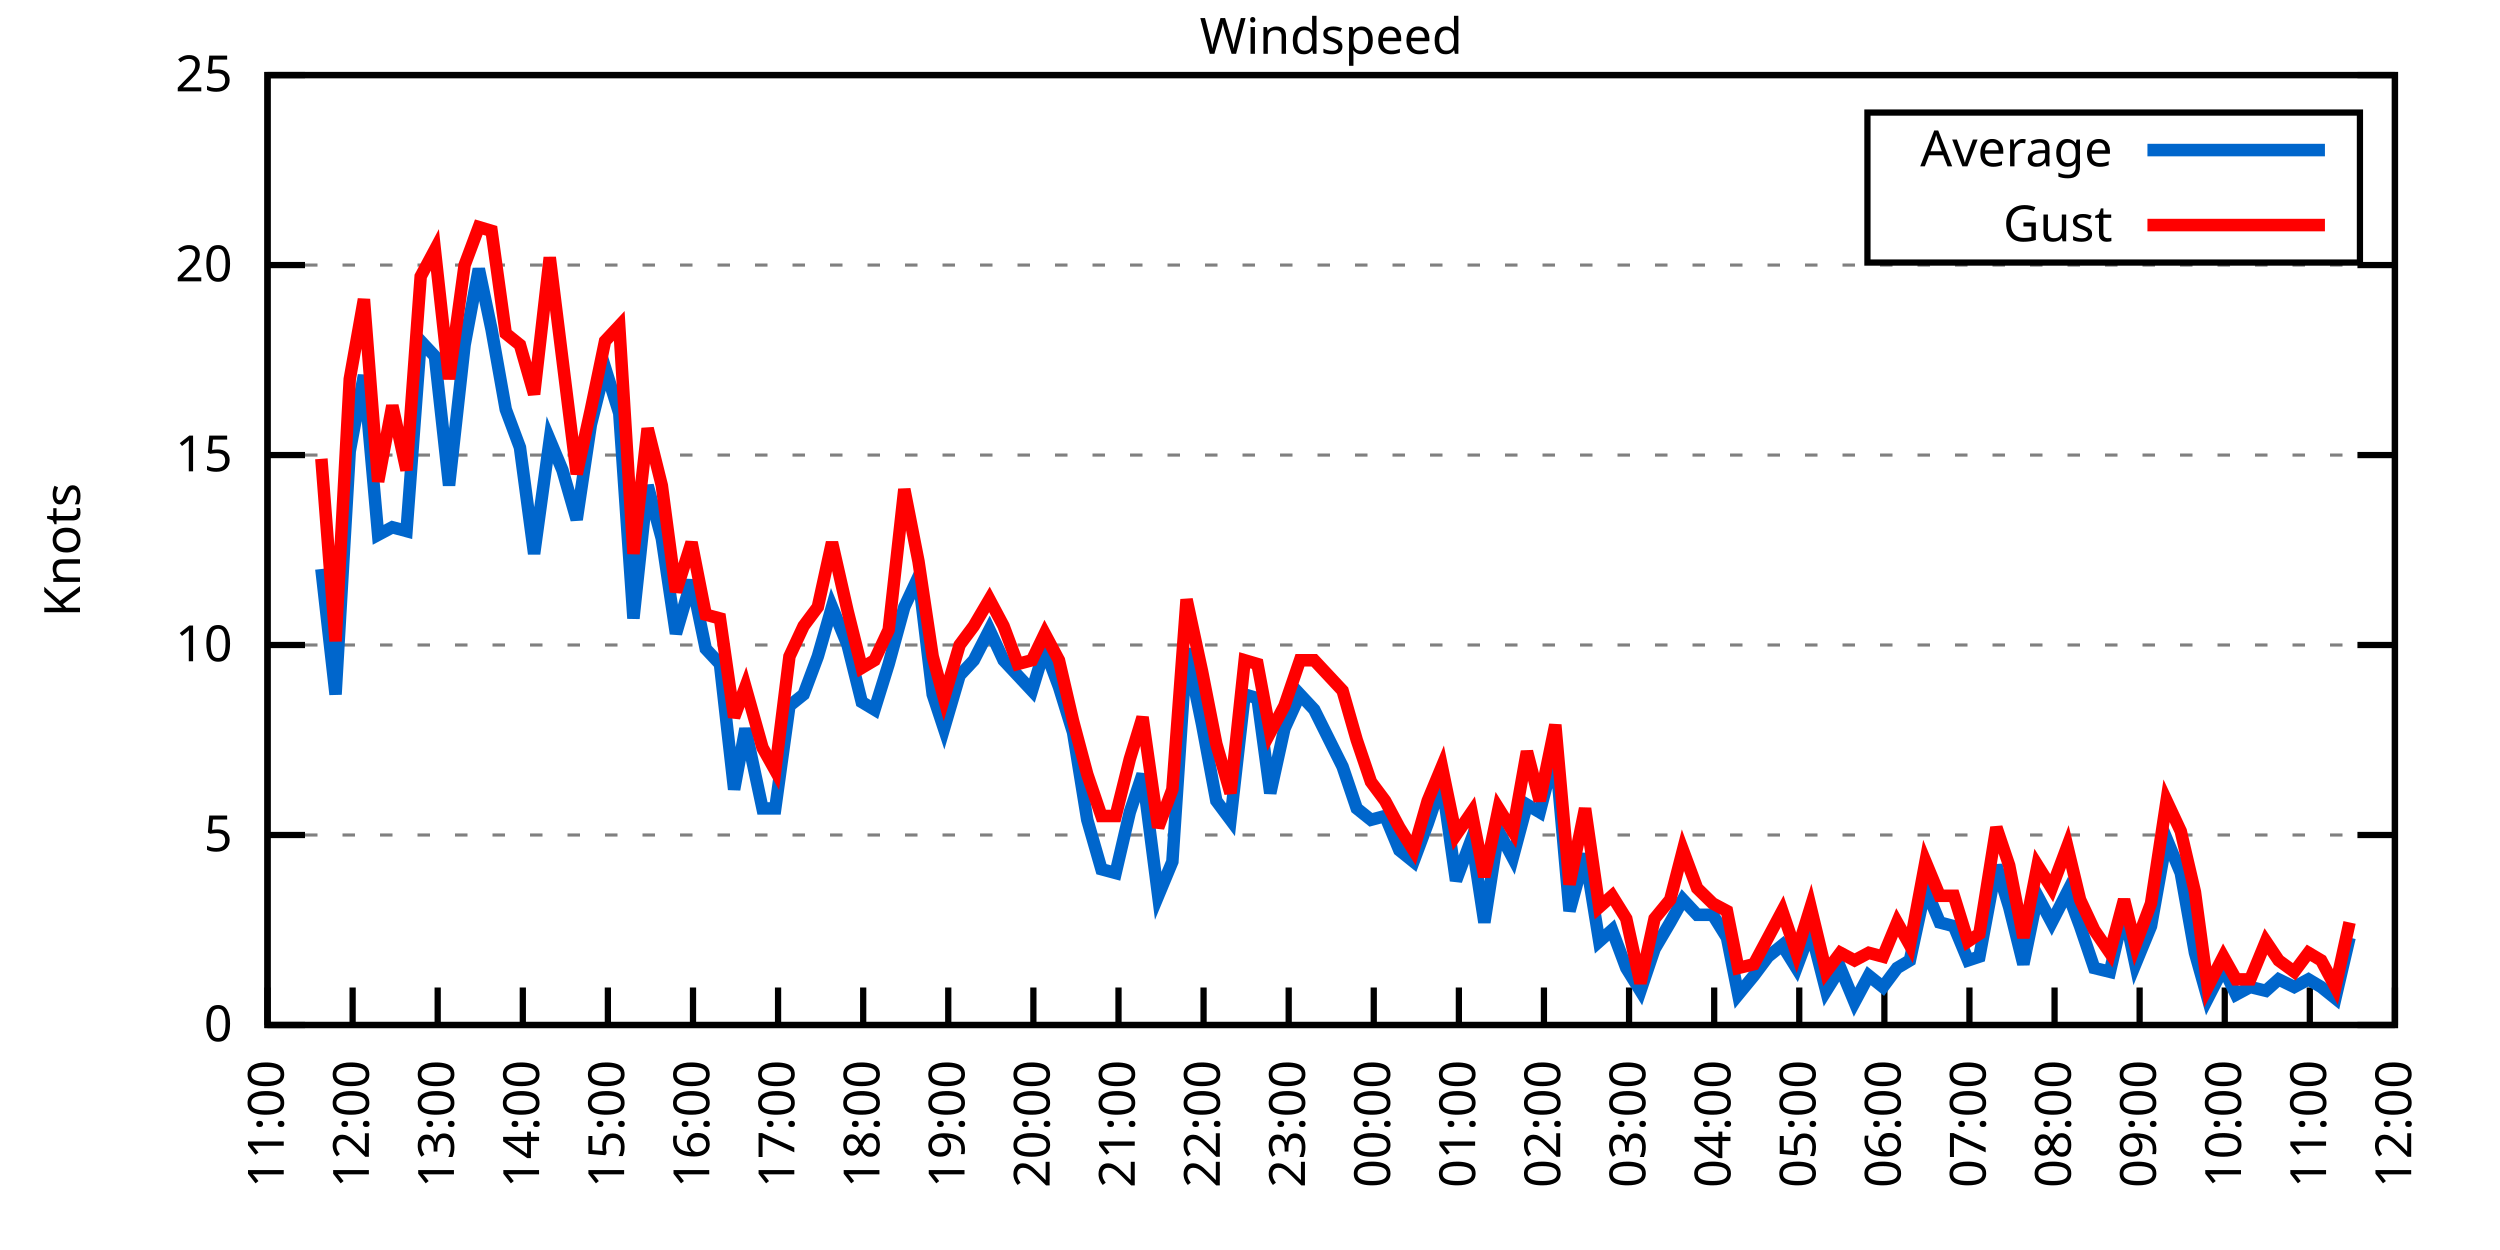
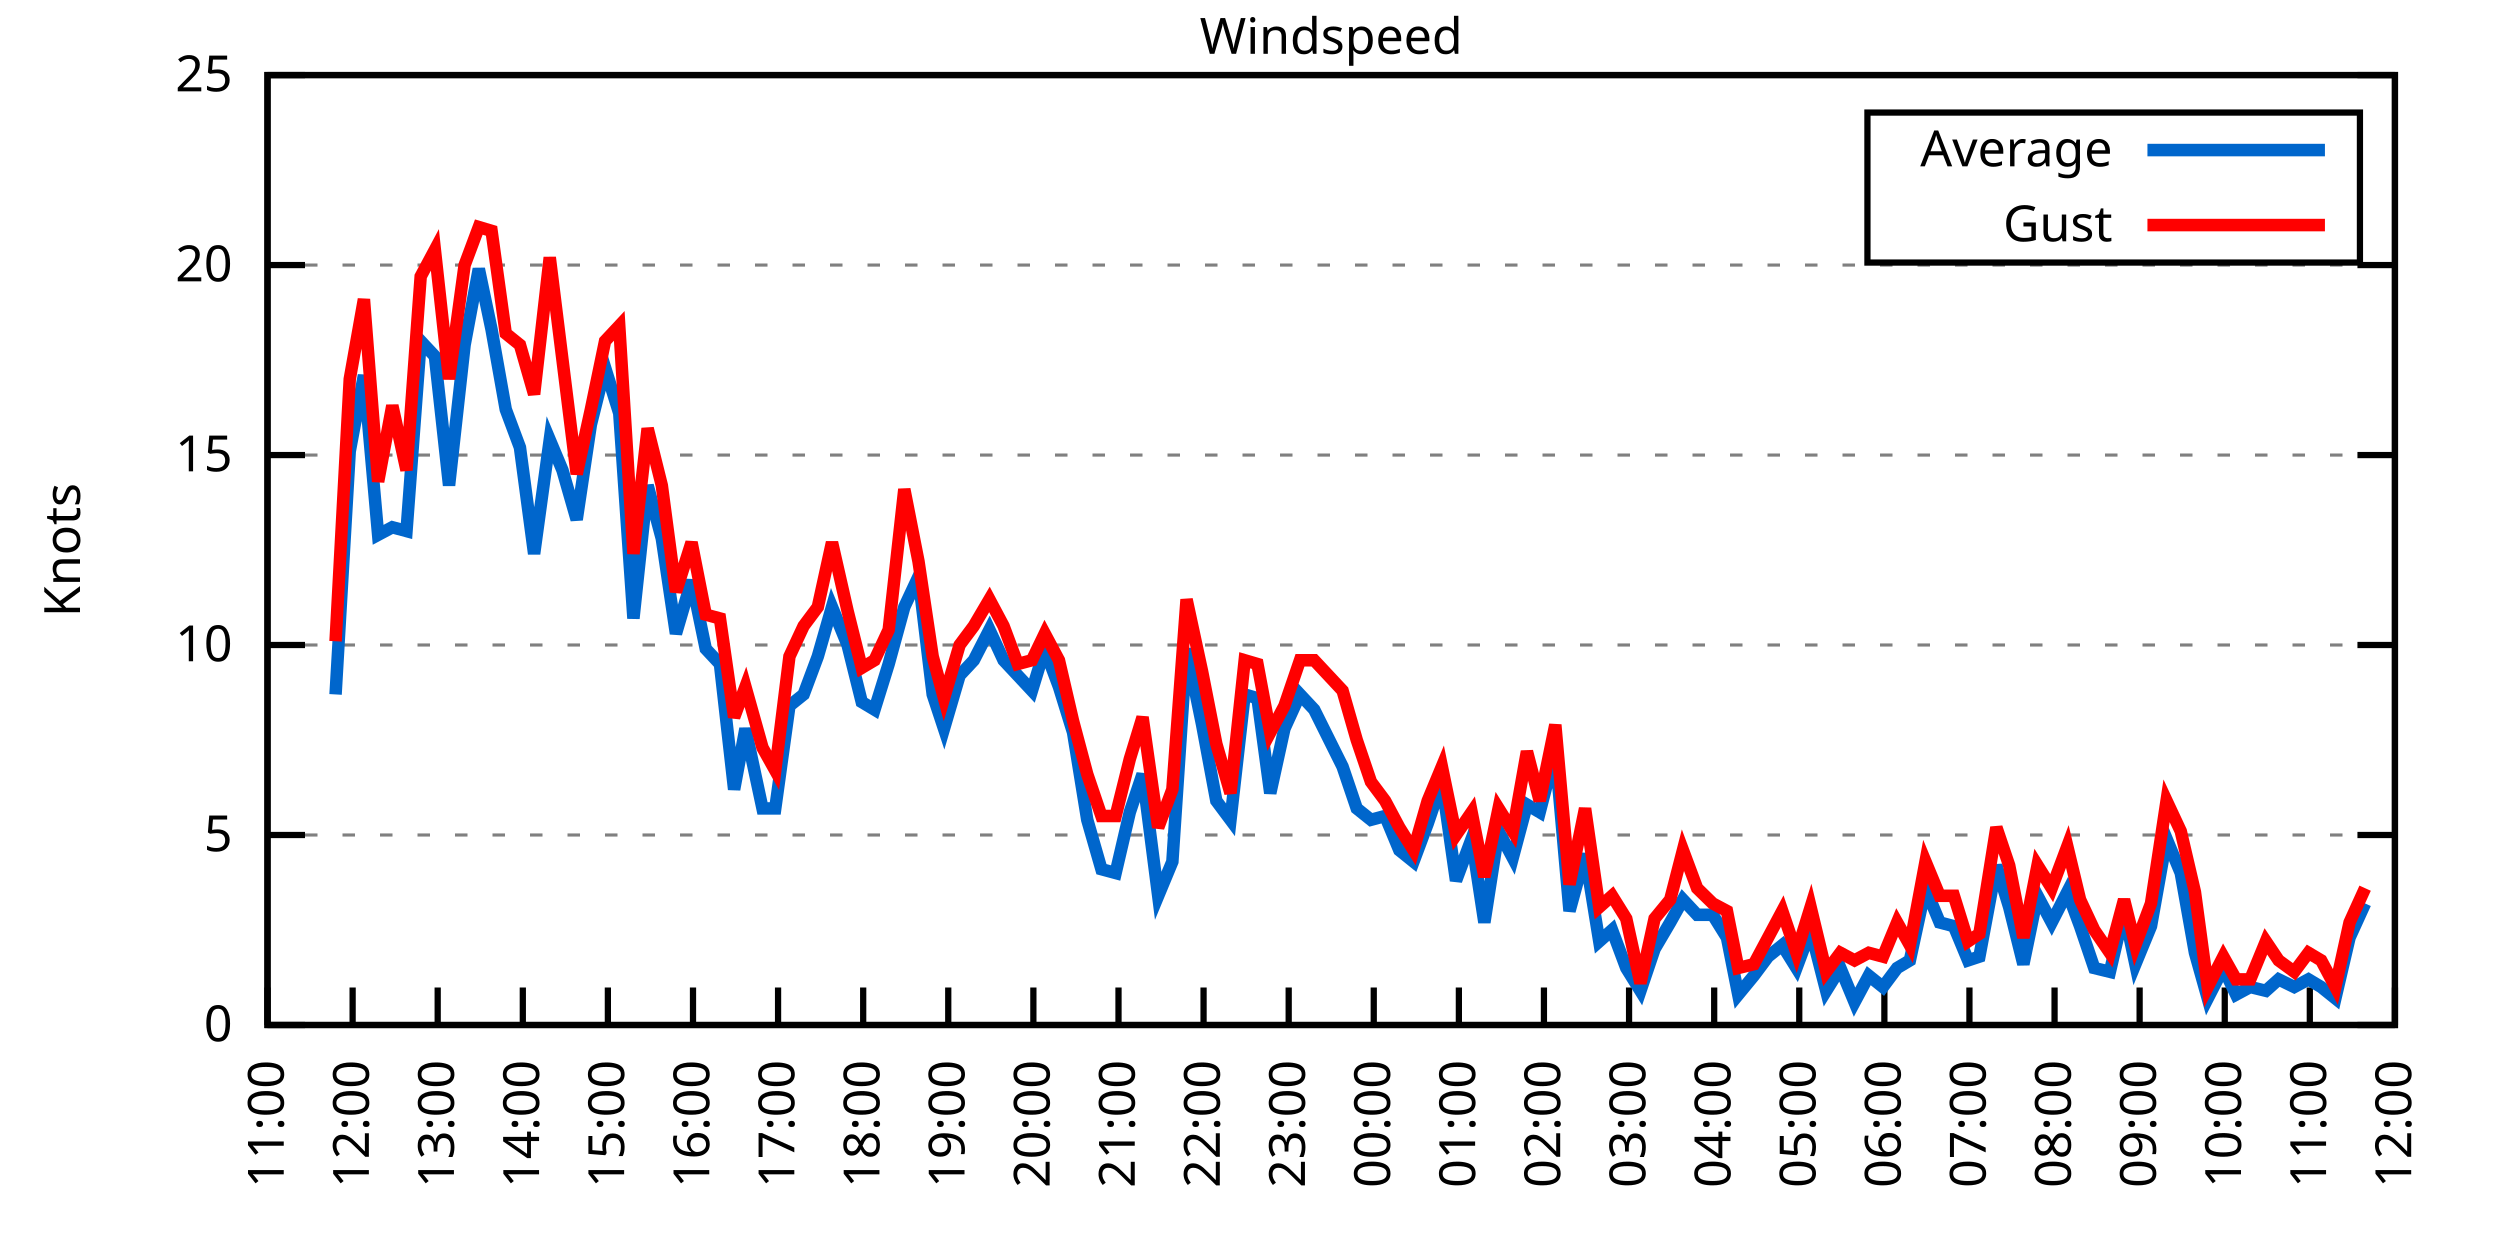
<svg xmlns="http://www.w3.org/2000/svg" xmlns:xlink="http://www.w3.org/1999/xlink" width="400" height="200" viewBox="0 0 400 200">
  <g id="gnuplot_canvas">
    <rect x="0" y="0" width="400" height="200" fill="none" />
    <defs>
      <circle id="gpDot" r="0.5" stroke-width="0.5" stroke="currentColor" />
      <path id="gpPt0" stroke-width="0.333" stroke="currentColor" d="M-1,0 h2 M0,-1 v2" />
      <path id="gpPt1" stroke-width="0.333" stroke="currentColor" d="M-1,-1 L1,1 M1,-1 L-1,1" />
      <path id="gpPt2" stroke-width="0.333" stroke="currentColor" d="M-1,0 L1,0 M0,-1 L0,1 M-1,-1 L1,1 M-1,1 L1,-1" />
      <rect id="gpPt3" stroke-width="0.333" stroke="currentColor" x="-1" y="-1" width="2" height="2" />
      <rect id="gpPt4" stroke-width="0.333" stroke="currentColor" fill="currentColor" x="-1" y="-1" width="2" height="2" />
      <circle id="gpPt5" stroke-width="0.333" stroke="currentColor" cx="0" cy="0" r="1" />
      <use xlink:href="#gpPt5" id="gpPt6" fill="currentColor" stroke="none" />
      <path id="gpPt7" stroke-width="0.333" stroke="currentColor" d="M0,-1.33 L-1.33,0.67 L1.33,0.67 z" />
      <use xlink:href="#gpPt7" id="gpPt8" fill="currentColor" stroke="none" />
      <use xlink:href="#gpPt7" id="gpPt9" stroke="currentColor" transform="rotate(180)" />
      <use xlink:href="#gpPt9" id="gpPt10" fill="currentColor" stroke="none" />
      <use xlink:href="#gpPt3" id="gpPt11" stroke="currentColor" transform="rotate(45)" />
      <use xlink:href="#gpPt11" id="gpPt12" fill="currentColor" stroke="none" />
      <path id="gpPt13" stroke-width="0.333" stroke="currentColor" d="M0,1.330 L1.265,0.411 L0.782,-1.067 L-0.782,-1.076 L-1.265,0.411 z" />
      <use xlink:href="#gpPt13" id="gpPt14" fill="currentColor" stroke="none" />
      <filter id="textbox" filterUnits="objectBoundingBox" x="0" y="0" height="1" width="1">
        <feFlood flood-color="white" flood-opacity="1" result="bgnd" />
        <feComposite in="SourceGraphic" in2="bgnd" operator="atop" />
      </filter>
      <filter id="greybox" filterUnits="objectBoundingBox" x="0" y="0" height="1" width="1">
        <feFlood flood-color="lightgrey" flood-opacity="1" result="grey" />
        <feComposite in="SourceGraphic" in2="grey" operator="atop" />
      </filter>
    </defs>
    <g fill="none" color="white" stroke="currentColor" stroke-width="1.00" stroke-linecap="butt" stroke-linejoin="miter">
</g>
    <g fill="none" color="black" stroke="currentColor" stroke-width="1.00" stroke-linecap="butt" stroke-linejoin="miter">
      <g stroke="none" shape-rendering="crispEdges">
        <polygon fill="rgb(255, 255, 255)" points="42.80,164.00 383.18,164.00 383.18,12.02 42.80,12.02 " />
      </g>
    </g>
    <g fill="none" color="black" stroke="currentColor" stroke-width="1.00" stroke-linecap="butt" stroke-linejoin="miter">
</g>
    <g fill="none" color="black" stroke="black" stroke-width="0.50" stroke-linecap="butt" stroke-linejoin="miter">
</g>
    <g fill="none" color="gray" stroke="currentColor" stroke-width="0.50" stroke-linecap="butt" stroke-linejoin="miter">
      <path stroke="gray" stroke-dasharray="2,4" class="gridline" d="M42.80,164.00 L383.19,164.00  " />
    </g>
    <g fill="none" color="gray" stroke="gray" stroke-width="1.00" stroke-linecap="butt" stroke-linejoin="miter">
</g>
    <g fill="none" color="black" stroke="currentColor" stroke-width="1.00" stroke-linecap="butt" stroke-linejoin="miter">
      <path stroke="black" d="M42.80,164.00 L48.80,164.00 M383.19,164.00 L377.19,164.00  " />
      <g transform="translate(37.20,166.60)" stroke="none" fill="black" font-family="Sans" font-size="8.00" text-anchor="end">
        <text>
          <tspan font-family="Sans"> 0</tspan>
        </text>
      </g>
    </g>
    <g fill="none" color="black" stroke="currentColor" stroke-width="1.00" stroke-linecap="butt" stroke-linejoin="miter">
</g>
    <g fill="none" color="black" stroke="black" stroke-width="0.50" stroke-linecap="butt" stroke-linejoin="miter">
</g>
    <g fill="none" color="gray" stroke="currentColor" stroke-width="0.50" stroke-linecap="butt" stroke-linejoin="miter">
      <path stroke="gray" stroke-dasharray="2,4" class="gridline" d="M42.80,133.60 L383.19,133.60  " />
    </g>
    <g fill="none" color="gray" stroke="gray" stroke-width="1.00" stroke-linecap="butt" stroke-linejoin="miter">
</g>
    <g fill="none" color="black" stroke="currentColor" stroke-width="1.00" stroke-linecap="butt" stroke-linejoin="miter">
      <path stroke="black" d="M42.80,133.60 L48.80,133.60 M383.19,133.60 L377.19,133.60  " />
      <g transform="translate(37.20,136.20)" stroke="none" fill="black" font-family="Sans" font-size="8.00" text-anchor="end">
        <text>
          <tspan font-family="Sans"> 5</tspan>
        </text>
      </g>
    </g>
    <g fill="none" color="black" stroke="currentColor" stroke-width="1.00" stroke-linecap="butt" stroke-linejoin="miter">
</g>
    <g fill="none" color="black" stroke="black" stroke-width="0.50" stroke-linecap="butt" stroke-linejoin="miter">
</g>
    <g fill="none" color="gray" stroke="currentColor" stroke-width="0.50" stroke-linecap="butt" stroke-linejoin="miter">
      <path stroke="gray" stroke-dasharray="2,4" class="gridline" d="M42.80,103.20 L383.19,103.20  " />
    </g>
    <g fill="none" color="gray" stroke="gray" stroke-width="1.00" stroke-linecap="butt" stroke-linejoin="miter">
</g>
    <g fill="none" color="black" stroke="currentColor" stroke-width="1.00" stroke-linecap="butt" stroke-linejoin="miter">
      <path stroke="black" d="M42.80,103.20 L48.80,103.20 M383.19,103.20 L377.19,103.20  " />
      <g transform="translate(37.20,105.80)" stroke="none" fill="black" font-family="Sans" font-size="8.00" text-anchor="end">
        <text>
          <tspan font-family="Sans"> 10</tspan>
        </text>
      </g>
    </g>
    <g fill="none" color="black" stroke="currentColor" stroke-width="1.00" stroke-linecap="butt" stroke-linejoin="miter">
</g>
    <g fill="none" color="black" stroke="black" stroke-width="0.50" stroke-linecap="butt" stroke-linejoin="miter">
</g>
    <g fill="none" color="gray" stroke="currentColor" stroke-width="0.50" stroke-linecap="butt" stroke-linejoin="miter">
      <path stroke="gray" stroke-dasharray="2,4" class="gridline" d="M42.80,72.81 L383.19,72.81  " />
    </g>
    <g fill="none" color="gray" stroke="gray" stroke-width="1.00" stroke-linecap="butt" stroke-linejoin="miter">
</g>
    <g fill="none" color="black" stroke="currentColor" stroke-width="1.00" stroke-linecap="butt" stroke-linejoin="miter">
      <path stroke="black" d="M42.80,72.81 L48.80,72.81 M383.19,72.81 L377.19,72.81  " />
      <g transform="translate(37.20,75.41)" stroke="none" fill="black" font-family="Sans" font-size="8.00" text-anchor="end">
        <text>
          <tspan font-family="Sans"> 15</tspan>
        </text>
      </g>
    </g>
    <g fill="none" color="black" stroke="currentColor" stroke-width="1.00" stroke-linecap="butt" stroke-linejoin="miter">
</g>
    <g fill="none" color="black" stroke="black" stroke-width="0.50" stroke-linecap="butt" stroke-linejoin="miter">
</g>
    <g fill="none" color="gray" stroke="currentColor" stroke-width="0.50" stroke-linecap="butt" stroke-linejoin="miter">
      <path stroke="gray" stroke-dasharray="2,4" class="gridline" d="M42.80,42.41 L383.19,42.41  " />
    </g>
    <g fill="none" color="gray" stroke="gray" stroke-width="1.00" stroke-linecap="butt" stroke-linejoin="miter">
</g>
    <g fill="none" color="black" stroke="currentColor" stroke-width="1.00" stroke-linecap="butt" stroke-linejoin="miter">
      <path stroke="black" d="M42.80,42.41 L48.80,42.41 M383.19,42.41 L377.19,42.41  " />
      <g transform="translate(37.20,45.01)" stroke="none" fill="black" font-family="Sans" font-size="8.00" text-anchor="end">
        <text>
          <tspan font-family="Sans"> 20</tspan>
        </text>
      </g>
    </g>
    <g fill="none" color="black" stroke="currentColor" stroke-width="1.00" stroke-linecap="butt" stroke-linejoin="miter">
</g>
    <g fill="none" color="black" stroke="black" stroke-width="0.50" stroke-linecap="butt" stroke-linejoin="miter">
</g>
    <g fill="none" color="gray" stroke="currentColor" stroke-width="0.50" stroke-linecap="butt" stroke-linejoin="miter">
      <path stroke="gray" stroke-dasharray="2,4" class="gridline" d="M42.80,12.01 L383.19,12.01  " />
    </g>
    <g fill="none" color="gray" stroke="gray" stroke-width="1.00" stroke-linecap="butt" stroke-linejoin="miter">
</g>
    <g fill="none" color="black" stroke="currentColor" stroke-width="1.00" stroke-linecap="butt" stroke-linejoin="miter">
      <path stroke="black" d="M42.80,12.01 L48.80,12.01 M383.19,12.01 L377.19,12.01  " />
      <g transform="translate(37.20,14.61)" stroke="none" fill="black" font-family="Sans" font-size="8.00" text-anchor="end">
        <text>
          <tspan font-family="Sans"> 25</tspan>
        </text>
      </g>
    </g>
    <g fill="none" color="black" stroke="currentColor" stroke-width="1.00" stroke-linecap="butt" stroke-linejoin="miter">
      <path stroke="black" d="M42.80,164.00 L42.80,158.00  " />
      <g transform="translate(45.40,169.60) rotate(270.00)" stroke="none" fill="black" font-family="Sans" font-size="8.00" text-anchor="end">
        <text>
          <tspan font-family="Sans">11:00</tspan>
        </text>
      </g>
    </g>
    <g fill="none" color="black" stroke="currentColor" stroke-width="1.00" stroke-linecap="butt" stroke-linejoin="miter">
      <path stroke="black" d="M56.42,164.00 L56.42,158.00  " />
      <g transform="translate(59.02,169.60) rotate(270.00)" stroke="none" fill="black" font-family="Sans" font-size="8.00" text-anchor="end">
        <text>
          <tspan font-family="Sans">12:00</tspan>
        </text>
      </g>
    </g>
    <g fill="none" color="black" stroke="currentColor" stroke-width="1.00" stroke-linecap="butt" stroke-linejoin="miter">
      <path stroke="black" d="M70.03,164.00 L70.03,158.00  " />
      <g transform="translate(72.63,169.60) rotate(270.00)" stroke="none" fill="black" font-family="Sans" font-size="8.00" text-anchor="end">
        <text>
          <tspan font-family="Sans">13:00</tspan>
        </text>
      </g>
    </g>
    <g fill="none" color="black" stroke="currentColor" stroke-width="1.00" stroke-linecap="butt" stroke-linejoin="miter">
      <path stroke="black" d="M83.65,164.00 L83.65,158.00  " />
      <g transform="translate(86.25,169.60) rotate(270.00)" stroke="none" fill="black" font-family="Sans" font-size="8.00" text-anchor="end">
        <text>
          <tspan font-family="Sans">14:00</tspan>
        </text>
      </g>
    </g>
    <g fill="none" color="black" stroke="currentColor" stroke-width="1.00" stroke-linecap="butt" stroke-linejoin="miter">
      <path stroke="black" d="M97.26,164.00 L97.26,158.00  " />
      <g transform="translate(99.86,169.60) rotate(270.00)" stroke="none" fill="black" font-family="Sans" font-size="8.00" text-anchor="end">
        <text>
          <tspan font-family="Sans">15:00</tspan>
        </text>
      </g>
    </g>
    <g fill="none" color="black" stroke="currentColor" stroke-width="1.00" stroke-linecap="butt" stroke-linejoin="miter">
      <path stroke="black" d="M110.88,164.00 L110.88,158.00  " />
      <g transform="translate(113.48,169.60) rotate(270.00)" stroke="none" fill="black" font-family="Sans" font-size="8.00" text-anchor="end">
        <text>
          <tspan font-family="Sans">16:00</tspan>
        </text>
      </g>
    </g>
    <g fill="none" color="black" stroke="currentColor" stroke-width="1.00" stroke-linecap="butt" stroke-linejoin="miter">
      <path stroke="black" d="M124.49,164.00 L124.49,158.00  " />
      <g transform="translate(127.09,169.60) rotate(270.00)" stroke="none" fill="black" font-family="Sans" font-size="8.00" text-anchor="end">
        <text>
          <tspan font-family="Sans">17:00</tspan>
        </text>
      </g>
    </g>
    <g fill="none" color="black" stroke="currentColor" stroke-width="1.00" stroke-linecap="butt" stroke-linejoin="miter">
      <path stroke="black" d="M138.11,164.00 L138.11,158.00  " />
      <g transform="translate(140.71,169.60) rotate(270.00)" stroke="none" fill="black" font-family="Sans" font-size="8.00" text-anchor="end">
        <text>
          <tspan font-family="Sans">18:00</tspan>
        </text>
      </g>
    </g>
    <g fill="none" color="black" stroke="currentColor" stroke-width="1.00" stroke-linecap="butt" stroke-linejoin="miter">
      <path stroke="black" d="M151.72,164.00 L151.72,158.00  " />
      <g transform="translate(154.32,169.60) rotate(270.00)" stroke="none" fill="black" font-family="Sans" font-size="8.00" text-anchor="end">
        <text>
          <tspan font-family="Sans">19:00</tspan>
        </text>
      </g>
    </g>
    <g fill="none" color="black" stroke="currentColor" stroke-width="1.00" stroke-linecap="butt" stroke-linejoin="miter">
      <path stroke="black" d="M165.34,164.00 L165.34,158.00  " />
      <g transform="translate(167.94,169.60) rotate(270.00)" stroke="none" fill="black" font-family="Sans" font-size="8.00" text-anchor="end">
        <text>
          <tspan font-family="Sans">20:00</tspan>
        </text>
      </g>
    </g>
    <g fill="none" color="black" stroke="currentColor" stroke-width="1.00" stroke-linecap="butt" stroke-linejoin="miter">
      <path stroke="black" d="M178.96,164.00 L178.96,158.00  " />
      <g transform="translate(181.56,169.60) rotate(270.00)" stroke="none" fill="black" font-family="Sans" font-size="8.00" text-anchor="end">
        <text>
          <tspan font-family="Sans">21:00</tspan>
        </text>
      </g>
    </g>
    <g fill="none" color="black" stroke="currentColor" stroke-width="1.00" stroke-linecap="butt" stroke-linejoin="miter">
      <path stroke="black" d="M192.57,164.00 L192.57,158.00  " />
      <g transform="translate(195.17,169.60) rotate(270.00)" stroke="none" fill="black" font-family="Sans" font-size="8.00" text-anchor="end">
        <text>
          <tspan font-family="Sans">22:00</tspan>
        </text>
      </g>
    </g>
    <g fill="none" color="black" stroke="currentColor" stroke-width="1.00" stroke-linecap="butt" stroke-linejoin="miter">
      <path stroke="black" d="M206.19,164.00 L206.19,158.00  " />
      <g transform="translate(208.79,169.60) rotate(270.00)" stroke="none" fill="black" font-family="Sans" font-size="8.00" text-anchor="end">
        <text>
          <tspan font-family="Sans">23:00</tspan>
        </text>
      </g>
    </g>
    <g fill="none" color="black" stroke="currentColor" stroke-width="1.00" stroke-linecap="butt" stroke-linejoin="miter">
      <path stroke="black" d="M219.80,164.00 L219.80,158.00  " />
      <g transform="translate(222.40,169.60) rotate(270.00)" stroke="none" fill="black" font-family="Sans" font-size="8.00" text-anchor="end">
        <text>
          <tspan font-family="Sans">00:00</tspan>
        </text>
      </g>
    </g>
    <g fill="none" color="black" stroke="currentColor" stroke-width="1.00" stroke-linecap="butt" stroke-linejoin="miter">
      <path stroke="black" d="M233.42,164.00 L233.42,158.00  " />
      <g transform="translate(236.02,169.60) rotate(270.00)" stroke="none" fill="black" font-family="Sans" font-size="8.00" text-anchor="end">
        <text>
          <tspan font-family="Sans">01:00</tspan>
        </text>
      </g>
    </g>
    <g fill="none" color="black" stroke="currentColor" stroke-width="1.00" stroke-linecap="butt" stroke-linejoin="miter">
      <path stroke="black" d="M247.03,164.00 L247.03,158.00  " />
      <g transform="translate(249.63,169.60) rotate(270.00)" stroke="none" fill="black" font-family="Sans" font-size="8.00" text-anchor="end">
        <text>
          <tspan font-family="Sans">02:00</tspan>
        </text>
      </g>
    </g>
    <g fill="none" color="black" stroke="currentColor" stroke-width="1.00" stroke-linecap="butt" stroke-linejoin="miter">
      <path stroke="black" d="M260.65,164.00 L260.65,158.00  " />
      <g transform="translate(263.25,169.60) rotate(270.00)" stroke="none" fill="black" font-family="Sans" font-size="8.00" text-anchor="end">
        <text>
          <tspan font-family="Sans">03:00</tspan>
        </text>
      </g>
    </g>
    <g fill="none" color="black" stroke="currentColor" stroke-width="1.00" stroke-linecap="butt" stroke-linejoin="miter">
      <path stroke="black" d="M274.27,164.00 L274.27,158.00  " />
      <g transform="translate(276.87,169.60) rotate(270.00)" stroke="none" fill="black" font-family="Sans" font-size="8.00" text-anchor="end">
        <text>
          <tspan font-family="Sans">04:00</tspan>
        </text>
      </g>
    </g>
    <g fill="none" color="black" stroke="currentColor" stroke-width="1.00" stroke-linecap="butt" stroke-linejoin="miter">
      <path stroke="black" d="M287.88,164.00 L287.88,158.00  " />
      <g transform="translate(290.48,169.60) rotate(270.00)" stroke="none" fill="black" font-family="Sans" font-size="8.00" text-anchor="end">
        <text>
          <tspan font-family="Sans">05:00</tspan>
        </text>
      </g>
    </g>
    <g fill="none" color="black" stroke="currentColor" stroke-width="1.00" stroke-linecap="butt" stroke-linejoin="miter">
      <path stroke="black" d="M301.50,164.00 L301.50,158.00  " />
      <g transform="translate(304.10,169.60) rotate(270.00)" stroke="none" fill="black" font-family="Sans" font-size="8.00" text-anchor="end">
        <text>
          <tspan font-family="Sans">06:00</tspan>
        </text>
      </g>
    </g>
    <g fill="none" color="black" stroke="currentColor" stroke-width="1.00" stroke-linecap="butt" stroke-linejoin="miter">
      <path stroke="black" d="M315.11,164.00 L315.11,158.00  " />
      <g transform="translate(317.71,169.60) rotate(270.00)" stroke="none" fill="black" font-family="Sans" font-size="8.00" text-anchor="end">
        <text>
          <tspan font-family="Sans">07:00</tspan>
        </text>
      </g>
    </g>
    <g fill="none" color="black" stroke="currentColor" stroke-width="1.00" stroke-linecap="butt" stroke-linejoin="miter">
      <path stroke="black" d="M328.73,164.00 L328.73,158.00  " />
      <g transform="translate(331.33,169.60) rotate(270.00)" stroke="none" fill="black" font-family="Sans" font-size="8.00" text-anchor="end">
        <text>
          <tspan font-family="Sans">08:00</tspan>
        </text>
      </g>
    </g>
    <g fill="none" color="black" stroke="currentColor" stroke-width="1.00" stroke-linecap="butt" stroke-linejoin="miter">
      <path stroke="black" d="M342.34,164.00 L342.34,158.00  " />
      <g transform="translate(344.94,169.60) rotate(270.00)" stroke="none" fill="black" font-family="Sans" font-size="8.00" text-anchor="end">
        <text>
          <tspan font-family="Sans">09:00</tspan>
        </text>
      </g>
    </g>
    <g fill="none" color="black" stroke="currentColor" stroke-width="1.00" stroke-linecap="butt" stroke-linejoin="miter">
      <path stroke="black" d="M355.96,164.00 L355.96,158.00  " />
      <g transform="translate(358.56,169.60) rotate(270.00)" stroke="none" fill="black" font-family="Sans" font-size="8.00" text-anchor="end">
        <text>
          <tspan font-family="Sans">10:00</tspan>
        </text>
      </g>
    </g>
    <g fill="none" color="black" stroke="currentColor" stroke-width="1.00" stroke-linecap="butt" stroke-linejoin="miter">
      <path stroke="black" d="M369.57,164.00 L369.57,158.00  " />
      <g transform="translate(372.17,169.60) rotate(270.00)" stroke="none" fill="black" font-family="Sans" font-size="8.00" text-anchor="end">
        <text>
          <tspan font-family="Sans">11:00</tspan>
        </text>
      </g>
    </g>
    <g fill="none" color="black" stroke="currentColor" stroke-width="1.00" stroke-linecap="butt" stroke-linejoin="miter">
      <path stroke="black" d="M383.19,164.00 L383.19,158.00  " />
      <g transform="translate(385.79,169.60) rotate(270.00)" stroke="none" fill="black" font-family="Sans" font-size="8.00" text-anchor="end">
        <text>
          <tspan font-family="Sans">12:00</tspan>
        </text>
      </g>
    </g>
    <g fill="none" color="black" stroke="currentColor" stroke-width="1.00" stroke-linecap="butt" stroke-linejoin="miter">
</g>
    <g fill="none" color="black" stroke="currentColor" stroke-width="1.00" stroke-linecap="butt" stroke-linejoin="miter">
      <path stroke="black" d="M42.80,12.01 L42.80,164.00 L383.19,164.00 L383.19,12.01 L42.80,12.01 Z  " />
    </g>
    <g fill="none" color="black" stroke="currentColor" stroke-width="1.00" stroke-linecap="butt" stroke-linejoin="miter">
</g>
    <g fill="none" color="black" stroke="currentColor" stroke-width="1.00" stroke-linecap="butt" stroke-linejoin="miter">
      <path stroke="black" d="M298.79,42.01 L298.79,18.01 L377.59,18.01 L377.59,42.01 L298.79,42.01 Z  " />
    </g>
    <g id="Windspeed_plot_1">
      <g fill="none" color="white" stroke="black" stroke-width="2.00" stroke-linecap="butt" stroke-linejoin="miter">
</g>
      <g fill="none" color="black" stroke="currentColor" stroke-width="2.00" stroke-linecap="butt" stroke-linejoin="miter">
        <g transform="translate(337.99,26.61)" stroke="none" fill="black" font-family="Sans" font-size="8.00" text-anchor="end">
          <text>
            <tspan font-family="Sans">Average</tspan>
          </text>
        </g>
      </g>
      <g fill="none" color="black" stroke="currentColor" stroke-width="2.00" stroke-linecap="butt" stroke-linejoin="miter">
-         <path stroke="rgb(  0, 102, 204)" d="M343.59,24.01 L371.99,24.01 M51.42,91.04 L53.69,111.11 L55.96,72.20 L58.23,60.04 L60.50,85.57 L62.77,84.36   L65.04,84.97 L67.31,54.57 L69.58,57.00 L71.85,77.67 L74.34,55.18 L76.61,43.02 L78.65,52.74 L80.92,65.51   L83.19,71.59 L85.46,88.61 L87.96,70.37 L90.00,75.24 L92.27,83.14 L94.54,67.94 L96.81,58.82 L99.08,66.12   L101.35,98.95 L103.62,77.67 L105.89,86.18 L108.15,101.38 L110.65,92.87 L112.92,103.81 L115.19,106.24 L117.46,126.31   L119.27,116.58 L122.00,129.35 L124.04,129.35 L126.31,112.93 L128.58,111.11 L130.85,105.03 L133.12,97.12 L135.61,103.20   L137.88,112.32 L139.92,113.54 L142.19,106.24 L144.69,97.12 L146.96,92.26 L149.23,111.11 L151.04,116.58 L153.54,108.07   L155.81,105.64 L158.31,100.77 L160.57,105.64 L162.84,108.07 L165.11,110.50 L167.16,103.81 L169.43,109.89 L171.69,117.19   L173.96,131.17 L176.23,139.07 L178.50,139.68 L180.77,129.95 L182.81,123.87 L185.31,143.33 L187.58,137.86 L189.85,103.81   L192.34,115.97 L194.61,128.13 L196.88,131.17 L199.15,111.11 L201.19,111.72 L203.24,126.91 L205.51,116.58 L208.00,111.11   L210.27,113.54 L214.81,122.66 L217.08,129.35 L219.35,131.17 L221.62,130.56 L223.89,136.03 L226.16,137.86 L228.43,131.78   L230.70,125.09 L232.96,140.90 L235.46,134.21 L237.50,147.59 L239.77,132.99 L242.04,137.25 L244.31,128.74 L246.35,129.95   L248.85,120.23 L251.12,145.76 L253.61,136.64 L255.88,150.62 L257.93,148.80 L260.20,154.88 L262.47,158.53 L264.73,151.84   L267.23,147.59 L269.27,143.94 L271.54,146.37 L274.04,146.37 L276.31,150.02 L278.12,159.14 L280.62,156.10 L282.89,153.06   L285.16,151.23 L287.43,154.88 L289.70,148.80 L292.19,158.53 L294.46,154.88 L296.73,160.35 L299.00,156.10 L301.27,157.92   L303.54,154.88 L305.58,153.66 L308.08,142.11 L310.35,147.59 L312.62,148.19 L314.89,153.66 L316.70,153.06 L319.42,138.47   L321.47,145.15 L323.74,154.27 L326.00,143.33 L328.27,147.59 L330.77,142.72 L332.81,148.19 L335.08,154.88 L337.58,155.49   L339.85,145.76 L341.66,154.27 L344.16,148.19 L346.65,134.21 L348.92,139.68 L351.19,152.45 L353.24,159.74 L355.73,154.88   L357.77,159.14 L360.04,157.92 L362.54,158.53 L364.58,156.70 L367.08,157.92 L369.35,156.70 L371.39,157.92 L373.66,159.74   L375.93,150.02  " />
+         <path stroke="rgb(  0, 102, 204)" d="M343.59,24.01 L371.99,24.01 M53.69,111.11 L55.96,72.20 L58.23,60.04 L60.50,85.57 L62.77,84.36 L65.04,84.97   L67.31,54.57 L69.58,57.00 L71.85,77.67 L74.34,55.18 L76.61,43.02 L78.65,52.74 L80.92,65.51 L83.19,71.59   L85.46,88.61 L87.96,70.37 L90.00,75.24 L92.27,83.14 L94.54,67.94 L96.81,58.82 L99.08,66.12 L101.35,98.95   L103.62,77.67 L105.89,86.18 L108.15,101.38 L110.65,92.87 L112.92,103.81 L115.19,106.24 L117.46,126.31 L119.27,116.58   L122.00,129.35 L124.04,129.35 L126.31,112.93 L128.58,111.11 L130.85,105.03 L133.12,97.12 L135.61,103.20 L137.88,112.32   L139.92,113.54 L142.19,106.24 L144.69,97.12 L146.96,92.26 L149.23,111.11 L151.04,116.58 L153.54,108.07 L155.81,105.64   L158.31,100.77 L160.57,105.64 L162.84,108.07 L165.11,110.50 L167.16,103.81 L169.43,109.89 L171.69,117.19 L173.96,131.17   L176.23,139.07 L178.50,139.68 L180.77,129.95 L182.81,123.87 L185.31,143.33 L187.58,137.86 L189.85,103.81 L192.34,115.97   L194.61,128.13 L196.88,131.17 L199.15,111.11 L201.19,111.72 L203.24,126.91 L205.51,116.58 L208.00,111.11 L210.27,113.54   L214.81,122.66 L217.08,129.35 L219.35,131.17 L221.62,130.56 L223.89,136.03 L226.16,137.86 L228.43,131.78 L230.70,125.09   L232.96,140.90 L235.46,134.21 L237.50,147.59 L239.77,132.99 L242.04,137.25 L244.31,128.74 L246.35,129.95 L248.85,120.23   L251.12,145.76 L253.61,136.64 L255.88,150.62 L257.93,148.80 L260.20,154.88 L262.47,158.53 L264.73,151.84 L267.23,147.59   L269.27,143.94 L271.54,146.37 L274.04,146.37 L276.31,150.02 L278.12,159.14 L280.62,156.10 L282.89,153.06 L285.16,151.23   L287.43,154.88 L289.70,148.80 L292.19,158.53 L294.46,154.88 L296.73,160.35 L299.00,156.10 L301.27,157.92 L303.54,154.88   L305.58,153.66 L308.08,142.11 L310.35,147.59 L312.62,148.19 L314.89,153.66 L316.70,153.06 L319.42,138.47 L321.47,145.15   L323.74,154.27 L326.00,143.33 L328.27,147.59 L330.77,142.72 L332.81,148.19 L335.08,154.88 L337.58,155.49 L339.85,145.76   L341.66,154.27 L344.16,148.19 L346.65,134.21 L348.92,139.68 L351.19,152.45 L353.24,159.74 L355.73,154.88 L357.77,159.14   L360.04,157.92 L362.54,158.53 L364.58,156.70 L367.08,157.92 L369.35,156.70 L371.39,157.92 L373.66,159.74 L375.93,150.02   L378.42,144.55  " />
      </g>
    </g>
    <g id="Windspeed_plot_2">
      <g fill="none" color="black" stroke="currentColor" stroke-width="2.00" stroke-linecap="butt" stroke-linejoin="miter">
        <g transform="translate(337.99,38.61)" stroke="none" fill="black" font-family="Sans" font-size="8.00" text-anchor="end">
          <text>
            <tspan font-family="Sans">Gust</tspan>
          </text>
        </g>
      </g>
      <g fill="none" color="black" stroke="currentColor" stroke-width="2.00" stroke-linecap="butt" stroke-linejoin="miter">
-         <path stroke="rgb(255,   0,   0)" d="M343.59,36.01 L371.99,36.01 M51.42,73.41 L53.69,102.60 L55.96,60.65 L58.23,47.88 L60.50,77.06 L62.77,64.90   L65.04,75.24 L67.31,44.23 L69.58,39.98 L71.85,60.65 L74.34,42.41 L76.61,36.33 L78.65,36.94 L80.92,53.35   L83.19,55.18 L85.46,63.08 L87.96,41.19 L90.00,57.61 L92.27,75.85 L94.54,65.51 L96.81,54.57 L99.08,52.14   L101.35,88.61 L103.62,68.55 L105.89,77.67 L108.15,94.69 L110.65,86.79 L112.92,98.34 L115.19,98.95 L117.46,114.76   L119.27,109.89 L122.00,119.62 L124.04,123.27 L126.31,105.03 L128.58,100.16 L130.85,97.12 L133.12,86.79 L135.61,97.73   L137.88,106.85 L139.92,105.64 L142.19,100.77 L144.69,78.28 L146.96,89.83 L149.23,105.03 L151.04,111.72 L153.54,103.20   L155.81,100.16 L158.31,95.91 L160.57,100.16 L162.84,106.24 L165.11,105.64 L167.16,101.38 L169.43,105.64 L171.69,115.36   L173.96,123.87 L176.23,130.56 L178.50,130.56 L180.77,121.44 L182.81,114.76 L185.31,132.39 L187.58,126.31 L189.85,95.91   L192.34,107.46 L194.61,119.01 L196.88,126.91 L199.15,105.64 L201.19,106.24 L203.24,117.19 L205.51,112.93 L208.00,105.64   L210.27,105.64 L214.81,110.50 L217.08,118.40 L219.35,125.09 L221.62,128.13 L223.89,132.39 L226.16,136.03 L228.43,128.13   L230.70,122.66 L232.96,133.60 L235.46,129.95 L237.50,140.29 L239.77,129.35 L242.04,132.99 L244.31,120.23 L246.35,128.13   L248.85,115.97 L251.12,141.51 L253.61,129.35 L255.88,145.15 L257.93,143.33 L260.20,146.98 L262.47,157.31 L264.73,146.98   L267.23,143.94 L269.27,136.03 L271.54,142.11 L274.04,144.55 L276.31,145.76 L278.12,154.88 L280.62,154.27 L282.89,150.02   L285.16,145.76 L287.43,152.45 L289.70,145.15 L292.19,155.49 L294.46,152.45 L296.73,153.66 L299.00,152.45 L301.27,153.06   L303.54,147.59 L305.58,151.23 L308.08,137.86 L310.35,143.33 L312.62,143.33 L314.89,150.62 L316.70,149.41 L319.42,132.39   L321.47,138.47 L323.74,150.02 L326.00,138.47 L328.27,142.11 L330.77,135.43 L332.81,143.94 L335.08,148.80 L337.58,152.45   L339.85,143.94 L341.66,151.23 L344.16,144.55 L346.65,128.13 L348.92,132.99 L351.19,142.72 L353.24,157.92 L355.73,153.06   L357.77,156.70 L360.04,156.70 L362.54,150.62 L364.58,153.66 L367.08,155.49 L369.35,152.45 L371.39,153.66 L373.66,157.92   L375.93,147.59  " />
+         <path stroke="rgb(255,   0,   0)" d="M343.59,36.01 L371.99,36.01 M53.69,102.60 L55.96,60.65 L58.23,47.88 L60.50,77.06 L62.77,64.90 L65.04,75.24   L67.31,44.23 L69.58,39.98 L71.85,60.65 L74.34,42.41 L76.61,36.33 L78.65,36.94 L80.92,53.35 L83.19,55.18   L85.46,63.08 L87.96,41.19 L90.00,57.61 L92.27,75.85 L94.54,65.51 L96.81,54.57 L99.08,52.14 L101.35,88.61   L103.62,68.55 L105.89,77.67 L108.15,94.69 L110.65,86.79 L112.92,98.34 L115.19,98.95 L117.46,114.76 L119.27,109.89   L122.00,119.62 L124.04,123.27 L126.31,105.03 L128.58,100.16 L130.85,97.12 L133.12,86.79 L135.61,97.73 L137.88,106.85   L139.92,105.64 L142.19,100.77 L144.69,78.28 L146.96,89.83 L149.23,105.03 L151.04,111.72 L153.54,103.20 L155.81,100.16   L158.31,95.91 L160.57,100.16 L162.84,106.24 L165.11,105.64 L167.16,101.38 L169.43,105.64 L171.69,115.36 L173.96,123.87   L176.23,130.56 L178.50,130.56 L180.77,121.44 L182.81,114.76 L185.31,132.39 L187.58,126.31 L189.85,95.91 L192.34,107.46   L194.61,119.01 L196.88,126.91 L199.15,105.64 L201.19,106.24 L203.24,117.19 L205.51,112.93 L208.00,105.64 L210.27,105.64   L214.81,110.50 L217.08,118.40 L219.35,125.09 L221.62,128.13 L223.89,132.39 L226.16,136.03 L228.43,128.13 L230.70,122.66   L232.96,133.60 L235.46,129.95 L237.50,140.29 L239.77,129.35 L242.04,132.99 L244.31,120.23 L246.35,128.13 L248.85,115.97   L251.12,141.51 L253.61,129.35 L255.88,145.15 L257.93,143.33 L260.20,146.98 L262.47,157.31 L264.73,146.98 L267.23,143.94   L269.27,136.03 L271.54,142.11 L274.04,144.55 L276.31,145.76 L278.12,154.88 L280.62,154.27 L282.89,150.02 L285.16,145.76   L287.43,152.45 L289.70,145.15 L292.19,155.49 L294.46,152.45 L296.73,153.66 L299.00,152.45 L301.27,153.06 L303.54,147.59   L305.58,151.23 L308.08,137.86 L310.35,143.33 L312.62,143.33 L314.89,150.62 L316.70,149.41 L319.42,132.39 L321.47,138.47   L323.74,150.02 L326.00,138.47 L328.27,142.11 L330.77,135.43 L332.81,143.94 L335.08,148.80 L337.58,152.45 L339.85,143.94   L341.66,151.23 L344.16,144.55 L346.65,128.13 L348.92,132.99 L351.19,142.72 L353.24,157.92 L355.73,153.06 L357.77,156.70   L360.04,156.70 L362.54,150.62 L364.58,153.66 L367.08,155.49 L369.35,152.45 L371.39,153.66 L373.66,157.92 L375.93,147.59   L378.42,142.11  " />
      </g>
    </g>
    <g fill="none" color="black" stroke="currentColor" stroke-width="2.00" stroke-linecap="butt" stroke-linejoin="miter">
</g>
    <g fill="none" color="black" stroke="black" stroke-width="1.00" stroke-linecap="butt" stroke-linejoin="miter">
</g>
    <g fill="none" color="black" stroke="currentColor" stroke-width="1.00" stroke-linecap="butt" stroke-linejoin="miter">
      <path stroke="black" d="M42.80,12.01 L42.80,164.00 L383.19,164.00 L383.19,12.01 L42.80,12.01 Z  " />
      <g transform="translate(12.80,88.01) rotate(270.00)" stroke="none" fill="black" font-family="Sans" font-size="8.00" text-anchor="middle">
        <text>
          <tspan font-family="Sans">Knots</tspan>
        </text>
      </g>
    </g>
    <g fill="none" color="black" stroke="currentColor" stroke-width="1.00" stroke-linecap="butt" stroke-linejoin="miter">
</g>
    <g fill="none" color="black" stroke="currentColor" stroke-width="1.00" stroke-linecap="butt" stroke-linejoin="miter">
      <g transform="translate(212.99,8.61)" stroke="none" fill="black" font-family="Sans" font-size="8.00" text-anchor="middle">
        <text>
          <tspan font-family="Sans">Windspeed</tspan>
        </text>
      </g>
    </g>
    <g fill="none" color="black" stroke="currentColor" stroke-width="1.00" stroke-linecap="butt" stroke-linejoin="miter">
</g>
  </g>
</svg>
